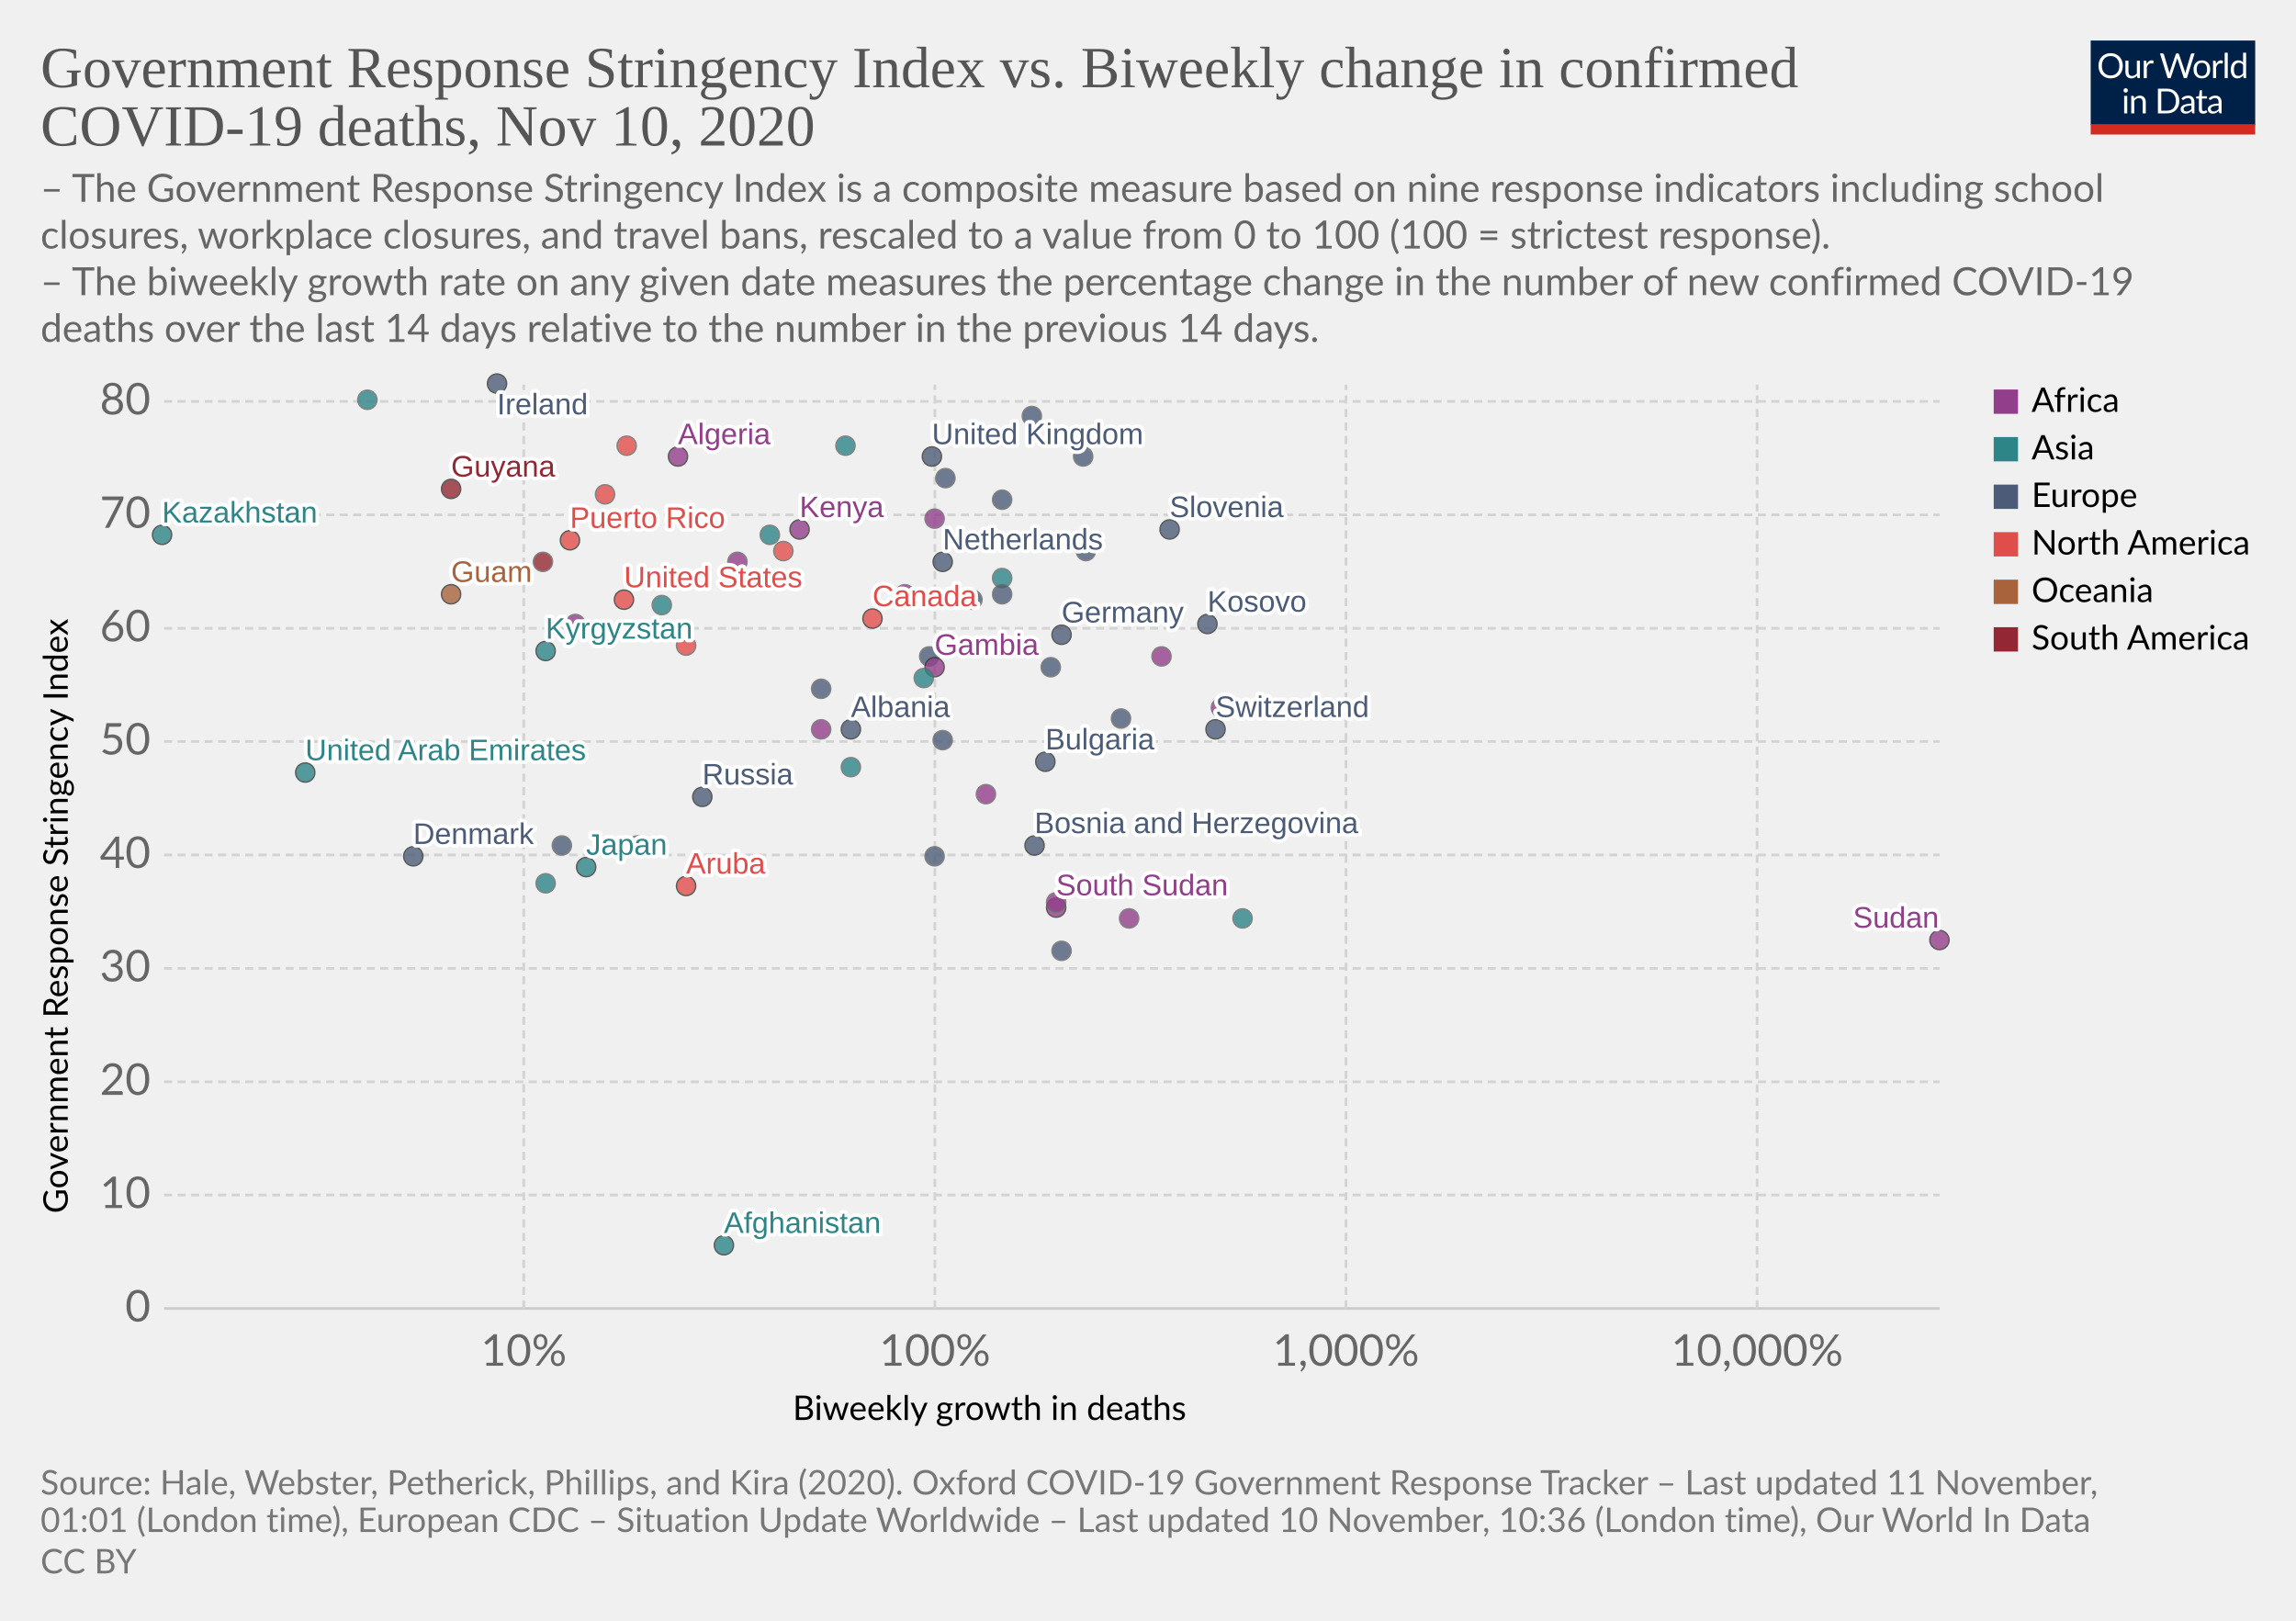
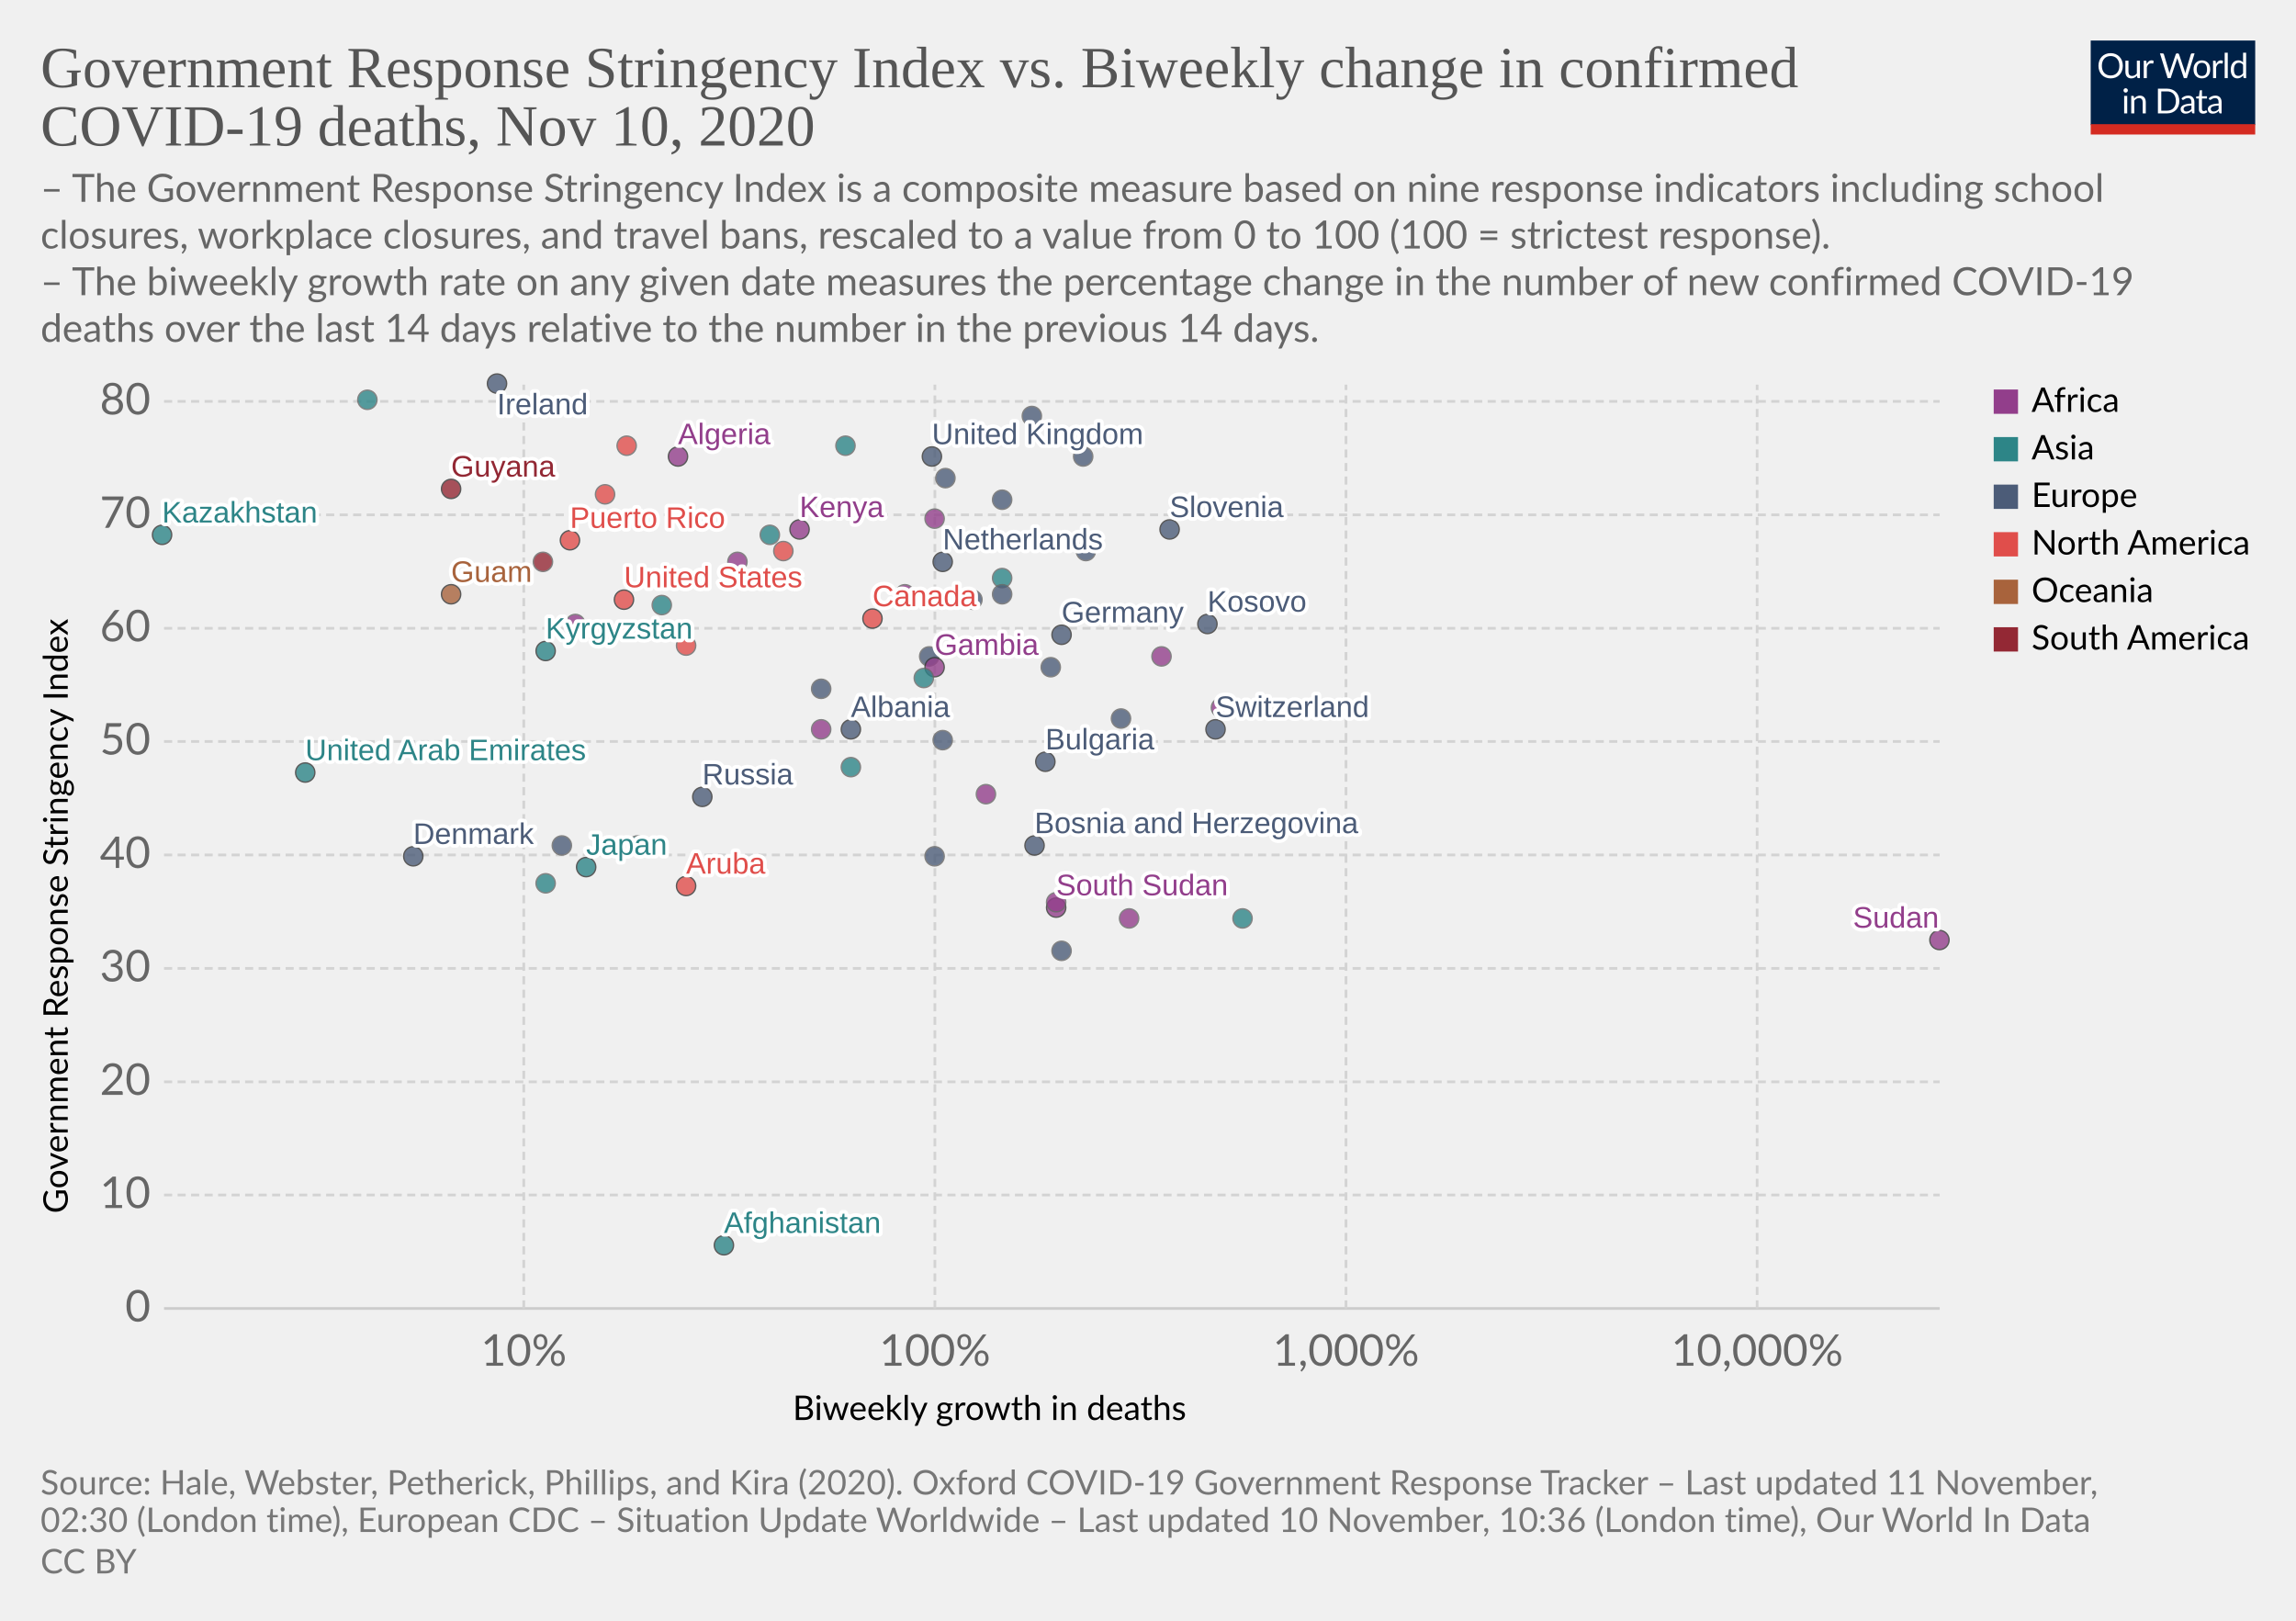
<svg xmlns="http://www.w3.org/2000/svg" version="1.1" style="background-color:#fff;-webkit-font-smoothing:antialiased" width="850" height="600" viewBox="0 0 850 600" font-family="Lato,'Helvetica Neue',Helvetica,Arial,sans-serif" font-size="18" text-rendering="optimizeLegibility">
  <g class="HeaderView">
    <g transform="matrix(.29 0 0 .29 774 15)">
      <svg width="210" height="120" viewBox="0 0 210 120" fill="none">
        <g clip-path="url(#clip0)">
          <path d="M0 0h210v107.89H0V0z" fill="#002147" />
          <path d="M40.98 32.25c0 2.36-.38 4.53-1.12 6.51a14.26 14.26 0 01-8.1 8.4c-1.9.78-4.02 1.17-6.34 1.17a16.6 16.6 0 01-6.33-1.17 14.31 14.31 0 01-8.08-8.4 18.29 18.29 0 01-1.12-6.51c0-2.36.38-4.53 1.12-6.5a14.32 14.32 0 018.07-8.44c1.92-.8 4.03-1.19 6.34-1.19 2.32 0 4.43.4 6.34 1.19 1.92.8 3.56 1.9 4.93 3.34a14.87 14.87 0 013.17 5.1 18.1 18.1 0 011.12 6.5zm-4.38 0c0-1.94-.26-3.68-.8-5.22a10.91 10.91 0 00-2.24-3.89 9.68 9.68 0 00-3.52-2.46 11.95 11.95 0 00-4.62-.86c-1.68 0-3.21.28-4.6.86a9.88 9.88 0 00-3.54 2.46 10.91 10.91 0 00-2.24 3.9c-.53 1.53-.8 3.27-.8 5.2 0 1.94.27 3.68.8 5.22a11.17 11.17 0 002.24 3.9 10.01 10.01 0 003.55 2.44c1.38.56 2.9.83 4.6.83 1.7 0 3.24-.27 4.61-.83a9.8 9.8 0 003.52-2.44 11.17 11.17 0 002.25-3.9c.53-1.54.8-3.28.8-5.21zm26.22-6.54V48H60.5c-.56 0-.9-.27-1.05-.81l-.31-2.4a12.45 12.45 0 01-3.26 2.6c-1.2.64-2.58.96-4.13.96-1.22 0-2.3-.2-3.24-.6a6.52 6.52 0 01-2.33-1.7 7.37 7.37 0 01-1.43-2.67c-.3-1.04-.46-2.2-.46-3.45V25.7h3.91v14.22c0 1.68.38 2.99 1.15 3.91.77.93 1.96 1.39 3.54 1.39 1.16 0 2.24-.27 3.23-.82a10.42 10.42 0 002.8-2.28V25.7h3.91zm8.61 4.47a9.94 9.94 0 012.6-3.56 5.64 5.64 0 013.76-1.3c.47 0 .92.05 1.34.15.44.1.83.27 1.17.49l-.3 2.92c-.09.37-.3.55-.66.55-.2 0-.5-.04-.9-.13a6.21 6.21 0 00-3.24.18c-.54.2-1.03.5-1.47.92-.42.4-.81.9-1.17 1.5-.33.58-.64 1.26-.92 2.02V48H67.7V25.71h2.25c.42 0 .72.08.88.25.16.16.27.44.33.83l.26 3.39zm61.16-13.7L122.75 48h-3.82l-7.99-24.05a21.95 21.95 0 01-.42-1.58 38.36 38.36 0 01-.44 1.58L102.05 48h-3.83L88.4 16.47h3.54c.38 0 .7.1.95.29.26.2.43.43.5.73l6.52 21.9c.1.4.2.83.28 1.28.1.46.2.94.29 1.46l.3-1.46c.12-.47.25-.9.38-1.27l7.41-21.91c.1-.25.26-.48.51-.69.27-.22.58-.33.95-.33h1.23c.38 0 .69.1.92.29.24.2.41.43.53.73l7.4 21.9a28.4 28.4 0 01.68 2.62 29.52 29.52 0 01.52-2.61l6.54-21.91c.07-.27.23-.5.48-.7.27-.21.58-.32.95-.32h3.32zm9.35 8.88c1.63 0 3.1.27 4.4.82a9.43 9.43 0 015.46 5.94c.5 1.4.74 2.98.74 4.73 0 1.76-.25 3.34-.74 4.75a9.43 9.43 0 01-5.46 5.92c-1.3.52-2.77.79-4.4.79-1.64 0-3.12-.27-4.44-.8a9.42 9.42 0 01-3.35-2.3c-.92-1-1.63-2.2-2.13-3.61-.49-1.41-.73-3-.73-4.75s.24-3.33.73-4.73c.5-1.43 1.2-2.64 2.13-3.63a9.4 9.4 0 013.35-2.31c1.32-.55 2.8-.82 4.44-.82zm0 19.89c2.2 0 3.84-.73 4.93-2.2 1.08-1.48 1.63-3.54 1.63-6.18 0-2.66-.55-4.72-1.63-6.2-1.09-1.49-2.73-2.23-4.93-2.23-1.12 0-2.09.2-2.93.57a5.7 5.7 0 00-2.06 1.65 7.5 7.5 0 00-1.24 2.67c-.26 1.04-.4 2.22-.4 3.54 0 2.64.55 4.7 1.64 6.18 1.1 1.47 2.76 2.2 4.99 2.2zm17.97-15.07a9.94 9.94 0 012.6-3.56 5.64 5.64 0 013.76-1.3c.47 0 .91.05 1.34.15.44.1.83.27 1.16.49l-.28 2.92c-.09.37-.31.55-.66.55-.2 0-.5-.04-.9-.13a6.2 6.2 0 00-3.24.18c-.54.2-1.03.5-1.47.92-.43.4-.82.9-1.17 1.5a13.1 13.1 0 00-.92 2.02V48h-3.94V25.71h2.24c.43 0 .72.08.88.25.17.16.28.44.33.83l.27 3.39zm15.04-14.59V48h-3.92V15.6h3.92zm19.55 15.43a6.22 6.22 0 00-2.38-2.05 6.7 6.7 0 00-2.86-.6c-2.07 0-3.66.75-4.77 2.23-1.12 1.48-1.68 3.6-1.68 6.33 0 1.46.13 2.7.38 3.74a7.29 7.29 0 001.1 2.56 4.35 4.35 0 001.78 1.45c.7.3 1.5.46 2.4.46 1.29 0 2.41-.3 3.36-.88a9.6 9.6 0 002.67-2.49V31.02zm3.91-15.43V48h-2.33c-.56 0-.9-.27-1.06-.81l-.35-2.71a12.13 12.13 0 01-3.25 2.77 8.28 8.28 0 01-4.23 1.06 7.31 7.31 0 01-6.14-2.9c-.73-.96-1.3-2.15-1.69-3.57a18.35 18.35 0 01.07-9.48 11.29 11.29 0 011.89-3.7 8.7 8.7 0 017.06-3.34 7.96 7.96 0 016.12 2.62V15.59h3.91zM46.61 70.71V93H42.7V70.71h3.91zm.84-7c0 .39-.08.75-.24 1.09a2.81 2.81 0 01-1.52 1.47 2.67 2.67 0 01-2.16 0 2.9 2.9 0 01-1.45-1.47 2.67 2.67 0 010-2.16c.15-.35.35-.65.6-.9.25-.27.53-.47.85-.62a2.67 2.67 0 012.16 0c.35.15.65.35.9.62.27.25.47.55.62.9.16.34.24.7.24 1.08zm7.97 10.24c.49-.54 1-1.04 1.54-1.48a9.85 9.85 0 013.66-1.84 8.96 8.96 0 015.43.35c.94.4 1.72.97 2.33 1.71a7.36 7.36 0 011.43 2.67c.32 1.04.49 2.19.49 3.45V93h-3.94V78.81c0-1.69-.4-3-1.17-3.92-.76-.93-1.93-1.4-3.5-1.4a6.6 6.6 0 00-3.25.83c-1 .56-1.92 1.31-2.77 2.27V93h-3.94V70.71h2.35c.56 0 .9.28 1.04.82l.3 2.42zm57.7 3.3c0 2.36-.37 4.5-1.11 6.44a14.3 14.3 0 01-3.17 4.98 14.1 14.1 0 01-4.93 3.2c-1.9.76-4.02 1.13-6.33 1.13H85.8V61.47h11.77c2.31 0 4.42.39 6.33 1.15a13.8 13.8 0 018.1 8.18 17.75 17.75 0 011.12 6.45zm-4.37 0c0-1.94-.26-3.67-.8-5.2a10.94 10.94 0 00-2.23-3.87 9.57 9.57 0 00-3.53-2.42 12.23 12.23 0 00-4.61-.83h-7.5v24.62h7.5c1.7 0 3.24-.28 4.61-.84a9.7 9.7 0 003.53-2.4 10.94 10.94 0 002.24-3.87c.53-1.53.8-3.26.8-5.2zm19.8 5.72c-1.8.06-3.34.2-4.62.44-1.26.22-2.3.51-3.1.88-.8.36-1.37.8-1.74 1.3-.35.5-.53 1.05-.53 1.67 0 .58.1 1.1.3 1.52a3 3 0 00.76 1.05c.34.27.73.46 1.17.6.45.11.94.17 1.45.17a7.28 7.28 0 003.5-.81 11.95 11.95 0 002.82-2.2v-4.62zm-12.65-9.11a12.73 12.73 0 013.98-2.66c1.43-.59 3-.88 4.73-.88 1.25 0 2.36.2 3.33.61a6.81 6.81 0 013.94 4.38c.33 1.04.5 2.19.5 3.43V93h-1.74a1.8 1.8 0 01-.88-.18c-.2-.13-.36-.38-.48-.74l-.44-2.12c-.59.55-1.16 1.03-1.72 1.46a9.48 9.48 0 01-3.74 1.7c-.69.15-1.46.23-2.3.23-.87 0-1.69-.12-2.45-.35a5.34 5.34 0 01-3.34-2.93 6.64 6.64 0 01-.49-2.64c0-.88.25-1.72.73-2.53a6.33 6.33 0 012.35-2.17c1.09-.63 2.5-1.15 4.25-1.54 1.75-.41 3.89-.65 6.42-.7v-1.75c0-1.73-.37-3.03-1.12-3.91-.75-.9-1.84-1.34-3.28-1.34-.97 0-1.78.12-2.44.37-.64.23-1.2.5-1.7.81l-1.23.82c-.33.23-.67.35-1 .35-.27 0-.5-.07-.69-.2a2.1 2.1 0 01-.48-.53l-.7-1.25zm27.67 19.5c-1.76 0-3.12-.5-4.07-1.48-.94-.98-1.41-2.4-1.41-4.25V74h-2.68a.9.9 0 01-.6-.2c-.16-.14-.24-.36-.24-.66v-1.56l3.65-.46.9-6.89a.9.9 0 01.29-.52.88.88 0 01.62-.22H142v7.67h6.44V74H142v13.38c0 .94.22 1.63.68 2.09.45.45 1.04.68 1.76.68a3.21 3.21 0 001.85-.53l.55-.35c.16-.12.3-.18.41-.18.2 0 .4.13.55.38l1.15 1.87a7.45 7.45 0 01-2.44 1.5c-.96.35-1.94.52-2.95.52zm19.68-10.4c-1.8.07-3.34.21-4.62.45-1.26.22-2.3.51-3.1.88-.8.36-1.37.8-1.74 1.3-.35.5-.53 1.05-.53 1.67 0 .58.1 1.1.3 1.52.18.42.44.77.76 1.05.34.27.73.46 1.17.6.45.11.94.17 1.45.17a7.3 7.3 0 003.5-.81 12.04 12.04 0 002.82-2.2v-4.62zm-12.65-9.1a12.72 12.72 0 013.99-2.66c1.42-.59 3-.88 4.72-.88 1.25 0 2.36.2 3.33.61a6.81 6.81 0 013.94 4.38c.33 1.04.5 2.19.5 3.43V93h-1.74a1.8 1.8 0 01-.88-.18c-.2-.13-.36-.38-.48-.74l-.44-2.12c-.59.55-1.16 1.03-1.72 1.46a9.48 9.48 0 01-3.74 1.7c-.69.15-1.46.23-2.3.23-.87 0-1.69-.12-2.45-.35a5.33 5.33 0 01-3.34-2.93 6.62 6.62 0 01-.49-2.64c0-.88.25-1.72.73-2.53a6.33 6.33 0 012.35-2.17c1.09-.63 2.5-1.15 4.25-1.54a31.2 31.2 0 016.42-.7v-1.75c0-1.73-.37-3.03-1.12-3.91-.75-.9-1.84-1.34-3.28-1.34-.97 0-1.78.12-2.44.37-.64.23-1.2.5-1.7.81-.46.3-.87.57-1.22.82-.34.23-.68.35-1.02.35-.26 0-.49-.07-.68-.2a1.88 1.88 0 01-.48-.53l-.7-1.25z" fill="#fff" />
          <path fill="#D42B21" d="M0 106.79h210V120H0z" />
        </g>
        <defs>
          <clipPath id="clip0">
            <path fill="#fff" d="M0 0h210v120H0z" />
          </clipPath>
        </defs>
      </svg>
    </g>
    <a href="https://ourworldindata.org/grapher/stringency-index-vs-biweekly-covid-deaths?time=latest" target="_blank" rel="noopener" font-family="&quot;Playfair Display&quot;,Georgia,&quot;Times New Roman&quot;,serif">
      <text font-size="21.6" x="15" y="32.3" fill="#555">
        <tspan x="15" y="32.28">Government Response Stringency Index vs. Biweekly change in confirmed</tspan>
        <tspan x="15" y="53.88">COVID-19 deaths, Nov 10, 2020</tspan>
      </text>
    </a>
    <text font-size="14.4" x="15" y="74.7" fill="#666">
      <tspan x="15" y="74.72">– The Government Response Stringency Index is a composite measure based on nine response indicators including school</tspan>
      <tspan x="15" y="92">closures, workplace closures, and travel bans, rescaled to a value from 0 to 100 (100 = strictest response).</tspan>
      <tspan x="15" y="109.28"> – The biweekly growth rate on any given date measures the percentage change in the number of new confirmed COVID-19</tspan>
      <tspan x="15" y="126.56">deaths over the last 14 days relative to the number in the previous 14 days.</tspan>
    </text>
  </g>
  <g class="ScatterPlot">
    <g class="DualAxisView">
      <g class="HorizontalAxis">
        <text font-size="12.6" x="293.5" y="525.7">
          <tspan x="293.47" y="525.68">Biweekly growth in deaths</tspan>
        </text>
        <text x="193.9" y="505.6" fill="#666" text-anchor="middle" font-size="16.2">10%</text>
        <text x="346.1" y="505.6" fill="#666" text-anchor="middle" font-size="16.2">100%</text>
        <text x="498.3" y="505.6" fill="#666" text-anchor="middle" font-size="16.2">1,000%</text>
        <text x="650.5" y="505.6" fill="#666" text-anchor="middle" font-size="16.2">10,000%</text>
      </g>
      <g class="VerticalAxis">
        <text font-size="12.6" x="-449.2" y="25.1" transform="rotate(-90)">
          <tspan x="-449.2" y="25.08">Government Response Stringency Index</tspan>
        </text>
        <text x="55.74" y="484.4" fill="#666" dominant-baseline="middle" text-anchor="end" font-size="16.2">0</text>
        <text x="55.74" y="442.4" fill="#666" dominant-baseline="middle" text-anchor="end" font-size="16.2">10</text>
        <text x="55.74" y="400.5" fill="#666" dominant-baseline="middle" text-anchor="end" font-size="16.2">20</text>
        <text x="55.74" y="358.5" fill="#666" dominant-baseline="middle" text-anchor="end" font-size="16.2">30</text>
        <text x="55.74" y="316.5" fill="#666" dominant-baseline="middle" text-anchor="end" font-size="16.2">40</text>
        <text x="55.74" y="274.5" fill="#666" dominant-baseline="middle" text-anchor="end" font-size="16.2">50</text>
        <text x="55.74" y="232.6" fill="#666" dominant-baseline="middle" text-anchor="end" font-size="16.2">60</text>
        <text x="55.74" y="190.6" fill="#666" dominant-baseline="middle" text-anchor="end" font-size="16.2">70</text>
        <text x="55.74" y="148.6" fill="#666" dominant-baseline="middle" text-anchor="end" font-size="16.2">80</text>
      </g>
      <g class="AxisGridLines horizontalLines">
        <path stroke="#ccc" d="M60.74 484.4h657.35" />
        <path stroke="#d3d3d3" stroke-dasharray="3,2" d="M60.74 442.4h657.35M60.74 400.5h657.35M60.74 358.5h657.35M60.74 316.5h657.35M60.74 274.5h657.35M60.74 232.6h657.35M60.74 190.6h657.35M60.74 148.6h657.35" />
      </g>
      <g class="AxisGridLines verticalLines" stroke="#d3d3d3" stroke-dasharray="3,2">
        <path d="M193.9 484.4v-342M346.1 484.4v-342M498.3 484.4v-342M650.5 484.4v-342" />
      </g>
    </g>
    <g class="PointsWithLabels clickable" clip-path="url(#a)" font-family="Arial, sans-serif">
      <path fill="rgba(255,255,255,0)" d="M60.74 142.4h657.35v342H60.74z" />
      <defs>
        <clipPath id="a">
          <path d="M50.74 132.4h677.35v362H50.74z" />
        </clipPath>
      </defs>
      <g class="key-United-Kingdom_0">
        <circle cx="345" cy="169" r="3.57" fill="#4C5C78" opacity=".8" stroke="#333" stroke-width=".5" />
      </g>
      <g class="key-Ireland_0">
        <circle cx="184" cy="142" r="3.57" fill="#4C5C78" opacity=".8" stroke="#333" stroke-width=".5" />
      </g>
      <g class="key-France_0">
        <circle cx="382" cy="154" r="3.57" fill="#4C5C78" opacity=".8" stroke="#666" stroke-width=".5" />
      </g>
      <g class="key-Netherlands_0">
        <circle cx="349" cy="208" r="3.57" fill="#4C5C78" opacity=".8" stroke="#333" stroke-width=".5" />
      </g>
      <g class="key-Germany_0">
        <circle cx="393" cy="235" r="3.57" fill="#4C5C78" opacity=".8" stroke="#333" stroke-width=".5" />
      </g>
      <g class="key-Switzerland_0">
        <circle cx="450" cy="270" r="3.57" fill="#4C5C78" opacity=".8" stroke="#333" stroke-width=".5" />
      </g>
      <g class="key-Italy_0">
        <circle cx="402" cy="204" r="3.57" fill="#4C5C78" opacity=".8" stroke="#666" stroke-width=".5" />
      </g>
      <g class="key-Poland_0">
        <circle cx="371" cy="185" r="3.57" fill="#4C5C78" opacity=".8" stroke="#666" stroke-width=".5" />
      </g>
      <g class="key-Russia_0">
        <circle cx="260" cy="295" r="3.57" fill="#4C5C78" opacity=".8" stroke="#333" stroke-width=".5" />
      </g>
      <g class="key-United-States_0">
        <circle cx="231" cy="222" r="3.57" fill="#E04E4B" opacity=".8" stroke="#333" stroke-width=".5" />
      </g>
      <g class="key-Japan_0">
        <circle cx="217" cy="321" r="3.57" fill="#2D8587" opacity=".8" stroke="#333" stroke-width=".5" />
      </g>
      <g class="key-Afghanistan_0">
        <circle cx="268" cy="461" r="3.57" fill="#2D8587" opacity=".8" stroke="#333" stroke-width=".5" />
      </g>
      <g class="key-Albania_0">
        <circle cx="315" cy="270" r="3.57" fill="#4C5C78" opacity=".8" stroke="#333" stroke-width=".5" />
      </g>
      <g class="key-Algeria_0">
        <circle cx="251" cy="169" r="3.57" fill="#923E8B" opacity=".8" stroke="#333" stroke-width=".5" />
      </g>
      <g class="key-Austria_0">
        <circle cx="401" cy="169" r="3.57" fill="#4C5C78" opacity=".8" stroke="#666" stroke-width=".5" />
      </g>
      <g class="key-Azerbaijan_0">
        <circle cx="371" cy="214" r="3.57" fill="#2D8587" opacity=".8" stroke="#666" stroke-width=".5" />
      </g>
      <g class="key-Luxembourg_0">
        <circle cx="389" cy="247" r="3.57" fill="#4C5C78" opacity=".8" stroke="#666" stroke-width=".5" />
      </g>
      <g class="key-Aruba_0">
        <circle cx="254" cy="328" r="3.57" fill="#E04E4B" opacity=".8" stroke="#333" stroke-width=".5" />
      </g>
      <g class="key-Guam_0">
        <circle cx="167" cy="220" r="3.57" fill="#A8633C" opacity=".8" stroke="#333" stroke-width=".5" />
      </g>
      <g class="key-South-Sudan_0">
        <circle cx="391" cy="336" r="3.57" fill="#923E8B" opacity=".8" stroke="#333" stroke-width=".5" />
      </g>
      <g class="key-Kosovo_0">
        <circle cx="447" cy="231" r="3.57" fill="#4C5C78" opacity=".8" stroke="#333" stroke-width=".5" />
      </g>
      <g class="key-Mexico_0">
        <circle cx="224" cy="183" r="3.57" fill="#E04E4B" opacity=".8" stroke="#666" stroke-width=".5" />
      </g>
      <g class="key-Mali_0">
        <circle cx="418" cy="340" r="3.57" fill="#923E8B" opacity=".8" stroke="#666" stroke-width=".5" />
      </g>
      <g class="key-Lithuania_0">
        <circle cx="360" cy="222" r="3.57" fill="#4C5C78" opacity=".8" stroke="#666" stroke-width=".5" />
      </g>
      <g class="key-Latvia_0">
        <circle cx="349" cy="274" r="3.57" fill="#4C5C78" opacity=".8" stroke="#666" stroke-width=".5" />
      </g>
      <g class="key-Kyrgyzstan_0">
        <circle cx="202" cy="241" r="3.57" fill="#2D8587" opacity=".8" stroke="#333" stroke-width=".5" />
      </g>
      <g class="key-Kenya_0">
        <circle cx="296" cy="196" r="3.57" fill="#923E8B" opacity=".8" stroke="#333" stroke-width=".5" />
      </g>
      <g class="key-Jordan_0">
        <circle cx="313" cy="165" r="3.57" fill="#2D8587" opacity=".8" stroke="#666" stroke-width=".5" />
      </g>
      <g class="key-Kazakhstan_0">
        <circle cx="60" cy="198" r="3.57" fill="#2D8587" opacity=".8" stroke="#333" stroke-width=".5" />
      </g>
      <g class="key-Iran_0">
        <circle cx="285" cy="198" r="3.57" fill="#2D8587" opacity=".8" stroke="#666" stroke-width=".5" />
      </g>
      <g class="key-Bangladesh_0">
        <circle cx="136" cy="148" r="3.57" fill="#2D8587" opacity=".8" stroke="#666" stroke-width=".5" />
      </g>
      <g class="key-Belize_0">
        <circle cx="290" cy="204" r="3.57" fill="#E04E4B" opacity=".8" stroke="#666" stroke-width=".5" />
      </g>
      <g class="key-Bosnia-and-Herzegovina_0">
        <circle cx="383" cy="313" r="3.57" fill="#4C5C78" opacity=".8" stroke="#333" stroke-width=".5" />
      </g>
      <g class="key-Botswana_0">
        <circle cx="452" cy="262" r="3.57" fill="#923E8B" opacity=".8" stroke="#666" stroke-width=".5" />
      </g>
      <g class="key-Bulgaria_0">
        <circle cx="387" cy="282" r="3.57" fill="#4C5C78" opacity=".8" stroke="#333" stroke-width=".5" />
      </g>
      <g class="key-Cameroon_0">
        <circle cx="365" cy="294" r="3.57" fill="#923E8B" opacity=".8" stroke="#666" stroke-width=".5" />
      </g>
      <g class="key-Canada_0">
        <circle cx="323" cy="229" r="3.57" fill="#E04E4B" opacity=".8" stroke="#333" stroke-width=".5" />
      </g>
      <g class="key-Serbia_0">
        <circle cx="415" cy="266" r="3.57" fill="#4C5C78" opacity=".8" stroke="#666" stroke-width=".5" />
      </g>
      <g class="key-Rwanda_0">
        <circle cx="346" cy="192" r="3.57" fill="#923E8B" opacity=".8" stroke="#666" stroke-width=".5" />
      </g>
      <g class="key-Romania_0">
        <circle cx="304" cy="255" r="3.57" fill="#4C5C78" opacity=".8" stroke="#666" stroke-width=".5" />
      </g>
      <g class="key-Puerto-Rico_0">
        <circle cx="211" cy="200" r="3.57" fill="#E04E4B" opacity=".8" stroke="#333" stroke-width=".5" />
      </g>
      <g class="key-Portugal_0">
        <circle cx="371" cy="220" r="3.57" fill="#4C5C78" opacity=".8" stroke="#666" stroke-width=".5" />
      </g>
      <g class="key-Panama_0">
        <circle cx="254" cy="239" r="3.57" fill="#E04E4B" opacity=".8" stroke="#666" stroke-width=".5" />
      </g>
      <g class="key-Pakistan_0">
        <circle cx="315" cy="284" r="3.57" fill="#2D8587" opacity=".8" stroke="#666" stroke-width=".5" />
      </g>
      <g class="key-Norway_0">
        <circle cx="346" cy="317" r="3.57" fill="#4C5C78" opacity=".8" stroke="#666" stroke-width=".5" />
      </g>
      <g class="key-Nigeria_0">
        <circle cx="304" cy="270" r="3.57" fill="#923E8B" opacity=".8" stroke="#666" stroke-width=".5" />
      </g>
      <g class="key-Nepal_0">
        <circle cx="245" cy="224" r="3.57" fill="#2D8587" opacity=".8" stroke="#666" stroke-width=".5" />
      </g>
      <g class="key-Morocco_0">
        <circle cx="273" cy="208" r="3.57" fill="#923E8B" opacity=".8" stroke="#666" stroke-width=".5" />
      </g>
      <g class="key-Denmark_0">
        <circle cx="153" cy="317" r="3.57" fill="#4C5C78" opacity=".8" stroke="#333" stroke-width=".5" />
      </g>
      <g class="key-Czech-Republic_0">
        <circle cx="350" cy="177" r="3.57" fill="#4C5C78" opacity=".8" stroke="#666" stroke-width=".5" />
      </g>
      <g class="key-Croatia_0">
        <circle cx="393" cy="352" r="3.57" fill="#4C5C78" opacity=".8" stroke="#666" stroke-width=".5" />
      </g>
      <g class="key-Colombia_0">
        <circle cx="201" cy="208" r="3.57" fill="#932834" opacity=".8" stroke="#666" stroke-width=".5" />
      </g>
      <g class="key-Egypt_0">
        <circle cx="213" cy="231" r="3.57" fill="#923E8B" opacity=".8" stroke="#666" stroke-width=".5" />
      </g>
      <g class="key-Uganda_0">
        <circle cx="430" cy="243" r="3.57" fill="#923E8B" opacity=".8" stroke="#666" stroke-width=".5" />
      </g>
      <g class="key-Tunisia_0">
        <circle cx="335" cy="220" r="3.57" fill="#923E8B" opacity=".8" stroke="#666" stroke-width=".5" />
      </g>
      <g class="key-United-Arab-Emirates_0">
        <circle cx="113" cy="286" r="3.57" fill="#2D8587" opacity=".8" stroke="#333" stroke-width=".5" />
      </g>
      <g class="key-Syria_0">
        <circle cx="202" cy="327" r="3.57" fill="#2D8587" opacity=".8" stroke="#666" stroke-width=".5" />
      </g>
      <g class="key-Sudan_0">
        <circle cx="718" cy="348" r="3.57" fill="#923E8B" opacity=".8" stroke="#333" stroke-width=".5" />
      </g>
      <g class="key-Slovenia_0">
        <circle cx="433" cy="196" r="3.57" fill="#4C5C78" opacity=".8" stroke="#333" stroke-width=".5" />
      </g>
      <g class="key-Hungary_0">
        <circle cx="344" cy="243" r="3.57" fill="#4C5C78" opacity=".8" stroke="#666" stroke-width=".5" />
      </g>
      <g class="key-Honduras_0">
        <circle cx="232" cy="165" r="3.57" fill="#E04E4B" opacity=".8" stroke="#666" stroke-width=".5" />
      </g>
      <g class="key-Palestine_0">
        <circle cx="236" cy="313" r="3.57" fill="#2D8587" opacity=".8" stroke="#666" stroke-width=".5" />
      </g>
      <g class="key-Sri-Lanka_0">
        <circle cx="460" cy="340" r="3.57" fill="#2D8587" opacity=".8" stroke="#666" stroke-width=".5" />
      </g>
      <g class="key-Guyana_0">
        <circle cx="167" cy="181" r="3.57" fill="#932834" opacity=".8" stroke="#333" stroke-width=".5" />
      </g>
      <g class="key-Guinea_0">
        <circle cx="391" cy="334" r="3.57" fill="#923E8B" opacity=".8" stroke="#666" stroke-width=".5" />
      </g>
      <g class="key-Gambia_0">
        <circle cx="346" cy="247" r="3.57" fill="#923E8B" opacity=".8" stroke="#333" stroke-width=".5" />
      </g>
      <g class="key-Georgia_0">
        <circle cx="342" cy="251" r="3.57" fill="#2D8587" opacity=".8" stroke="#666" stroke-width=".5" />
      </g>
      <g class="key-Finland_0">
        <circle cx="208" cy="313" r="3.57" fill="#4C5C78" opacity=".8" stroke="#666" stroke-width=".5" />
      </g>
      <g class="backgroundLabels" fill="#333" font-size="11" font-weight="400">
        <text x="345" y="164.43" fill="#fff" stroke="#fff" stroke-linecap="round" stroke-linejoin="round" stroke-width=".25em">United Kingdom</text>
        <text x="345" y="164.43" fill="#4C5C78">United Kingdom</text>
        <text x="184" y="153.4" fill="#fff" stroke="#fff" stroke-linecap="round" stroke-linejoin="round" stroke-width=".25em">Ireland</text>
        <text x="184" y="153.4" fill="#4C5C78">Ireland</text>
        <text x="349" y="203.43" fill="#fff" stroke="#fff" stroke-linecap="round" stroke-linejoin="round" stroke-width=".25em">Netherlands</text>
        <text x="349" y="203.43" fill="#4C5C78">Netherlands</text>
        <text x="393" y="230.43" fill="#fff" stroke="#fff" stroke-linecap="round" stroke-linejoin="round" stroke-width=".25em">Germany</text>
        <text x="393" y="230.43" fill="#4C5C78">Germany</text>
        <text x="450" y="265.43" fill="#fff" stroke="#fff" stroke-linecap="round" stroke-linejoin="round" stroke-width=".25em">Switzerland</text>
        <text x="450" y="265.43" fill="#4C5C78">Switzerland</text>
        <text x="260" y="290.43" fill="#fff" stroke="#fff" stroke-linecap="round" stroke-linejoin="round" stroke-width=".25em">Russia</text>
        <text x="260" y="290.43" fill="#4C5C78">Russia</text>
        <text x="231" y="217.43" fill="#fff" stroke="#fff" stroke-linecap="round" stroke-linejoin="round" stroke-width=".25em">United States</text>
        <text x="231" y="217.43" fill="#E04E4B">United States</text>
        <text x="217" y="316.43" fill="#fff" stroke="#fff" stroke-linecap="round" stroke-linejoin="round" stroke-width=".25em">Japan</text>
        <text x="217" y="316.43" fill="#2D8587">Japan</text>
        <text x="268" y="456.43" fill="#fff" stroke="#fff" stroke-linecap="round" stroke-linejoin="round" stroke-width=".25em">Afghanistan</text>
        <text x="268" y="456.43" fill="#2D8587">Afghanistan</text>
        <text x="315" y="265.43" fill="#fff" stroke="#fff" stroke-linecap="round" stroke-linejoin="round" stroke-width=".25em">Albania</text>
        <text x="315" y="265.43" fill="#4C5C78">Albania</text>
        <text x="251" y="164.43" fill="#fff" stroke="#fff" stroke-linecap="round" stroke-linejoin="round" stroke-width=".25em">Algeria</text>
        <text x="251" y="164.43" fill="#923E8B">Algeria</text>
        <text x="254" y="323.43" fill="#fff" stroke="#fff" stroke-linecap="round" stroke-linejoin="round" stroke-width=".25em">Aruba</text>
        <text x="254" y="323.43" fill="#E04E4B">Aruba</text>
        <text x="167" y="215.43" fill="#fff" stroke="#fff" stroke-linecap="round" stroke-linejoin="round" stroke-width=".25em">Guam</text>
        <text x="167" y="215.43" fill="#A8633C">Guam</text>
        <text x="391" y="331.43" fill="#fff" stroke="#fff" stroke-linecap="round" stroke-linejoin="round" stroke-width=".25em">South Sudan</text>
        <text x="391" y="331.43" fill="#923E8B">South Sudan</text>
        <text x="447" y="226.43" fill="#fff" stroke="#fff" stroke-linecap="round" stroke-linejoin="round" stroke-width=".25em">Kosovo</text>
        <text x="447" y="226.43" fill="#4C5C78">Kosovo</text>
        <text x="202" y="236.43" fill="#fff" stroke="#fff" stroke-linecap="round" stroke-linejoin="round" stroke-width=".25em">Kyrgyzstan</text>
        <text x="202" y="236.43" fill="#2D8587">Kyrgyzstan</text>
        <text x="296" y="191.43" fill="#fff" stroke="#fff" stroke-linecap="round" stroke-linejoin="round" stroke-width=".25em">Kenya</text>
        <text x="296" y="191.43" fill="#923E8B">Kenya</text>
        <text x="60" y="193.43" fill="#fff" stroke="#fff" stroke-linecap="round" stroke-linejoin="round" stroke-width=".25em">Kazakhstan</text>
        <text x="60" y="193.43" fill="#2D8587">Kazakhstan</text>
        <text x="383" y="308.43" fill="#fff" stroke="#fff" stroke-linecap="round" stroke-linejoin="round" stroke-width=".25em">Bosnia and Herzegovina</text>
        <text x="383" y="308.43" fill="#4C5C78">Bosnia and Herzegovina</text>
        <text x="387" y="277.43" fill="#fff" stroke="#fff" stroke-linecap="round" stroke-linejoin="round" stroke-width=".25em">Bulgaria</text>
        <text x="387" y="277.43" fill="#4C5C78">Bulgaria</text>
        <text x="323" y="224.43" fill="#fff" stroke="#fff" stroke-linecap="round" stroke-linejoin="round" stroke-width=".25em">Canada</text>
        <text x="323" y="224.43" fill="#E04E4B">Canada</text>
        <text x="211" y="195.43" fill="#fff" stroke="#fff" stroke-linecap="round" stroke-linejoin="round" stroke-width=".25em">Puerto Rico</text>
        <text x="211" y="195.43" fill="#E04E4B">Puerto Rico</text>
        <text x="153" y="312.43" fill="#fff" stroke="#fff" stroke-linecap="round" stroke-linejoin="round" stroke-width=".25em">Denmark</text>
        <text x="153" y="312.43" fill="#4C5C78">Denmark</text>
        <text x="113" y="281.43" fill="#fff" stroke="#fff" stroke-linecap="round" stroke-linejoin="round" stroke-width=".25em">United Arab Emirates</text>
        <text x="113" y="281.43" fill="#2D8587">United Arab Emirates</text>
        <text x="685.99" y="343.43" fill="#fff" stroke="#fff" stroke-linecap="round" stroke-linejoin="round" stroke-width=".25em">Sudan</text>
        <text x="685.99" y="343.43" fill="#923E8B">Sudan</text>
        <text x="433" y="191.43" fill="#fff" stroke="#fff" stroke-linecap="round" stroke-linejoin="round" stroke-width=".25em">Slovenia</text>
        <text x="433" y="191.43" fill="#4C5C78">Slovenia</text>
        <text x="167" y="176.43" fill="#fff" stroke="#fff" stroke-linecap="round" stroke-linejoin="round" stroke-width=".25em">Guyana</text>
        <text x="167" y="176.43" fill="#932834">Guyana</text>
        <text x="346" y="242.43" fill="#fff" stroke="#fff" stroke-linecap="round" stroke-linejoin="round" stroke-width=".25em">Gambia</text>
        <text x="346" y="242.43" fill="#923E8B">Gambia</text>
      </g>
    </g>
    <g class="ScatterColorLegend clickable" cursor="pointer">
      <g class="legendMark">
        <path fill="#923E8B" d="M738.09 144.2h9v9h-9z" />
        <text font-size="12.6" x="752.1" y="152.5">
          <tspan x="752.09" y="152.48">Africa</tspan>
        </text>
      </g>
      <g class="legendMark">
        <path fill="#2D8587" d="M738.09 161.8h9v9h-9z" />
        <text font-size="12.6" x="752.1" y="170.1">
          <tspan x="752.09" y="170.08">Asia</tspan>
        </text>
      </g>
      <g class="legendMark">
        <path fill="#4C5C78" d="M738.09 179.4h9v9h-9z" />
        <text font-size="12.6" x="752.1" y="187.7">
          <tspan x="752.09" y="187.68">Europe</tspan>
        </text>
      </g>
      <g class="legendMark">
        <path fill="#E04E4B" d="M738.09 197h9v9h-9z" />
        <text font-size="12.6" x="752.1" y="205.3">
          <tspan x="752.09" y="205.28">North America</tspan>
        </text>
      </g>
      <g class="legendMark">
        <path fill="#A8633C" d="M738.09 214.6h9v9h-9z" />
        <text font-size="12.6" x="752.1" y="222.9">
          <tspan x="752.09" y="222.88">Oceania</tspan>
        </text>
      </g>
      <g class="legendMark">
        <path fill="#932834" d="M738.09 232.2h9v9h-9z" />
        <text font-size="12.6" x="752.1" y="240.5">
          <tspan x="752.09" y="240.48">South America</tspan>
        </text>
      </g>
    </g>
  </g>
  <g class="SourcesFooter" fill="#777">
    <g class="clickable" fill="#777">
      <text font-size="12.6" x="15" y="553.3">
        <tspan x="15" y="553.28">Source: Hale, Webster, Petherick, Phillips, and Kira (2020). Oxford COVID-19 Government Response Tracker – Last updated 11 November,</tspan>
-         <tspan x="15" y="567.14">01:01 (London time), European CDC – Situation Update Worldwide – Last updated 10 November, 10:36 (London time), Our World In Data</tspan>
+         <tspan x="15" y="567.14">02:30 (London time), European CDC – Situation Update Worldwide – Last updated 10 November, 10:36 (London time), Our World In Data</tspan>
      </text>
    </g>
    <text font-size="12.6" x="15" y="582.5">
      <tspan x="15" y="582.48">
        <a class="cclogo" href="http://creativecommons.org/licenses/by/4.0/deed.en_US" target="_blank" fill="#777">CC BY</a>
      </tspan>
    </text>
  </g>
</svg>
